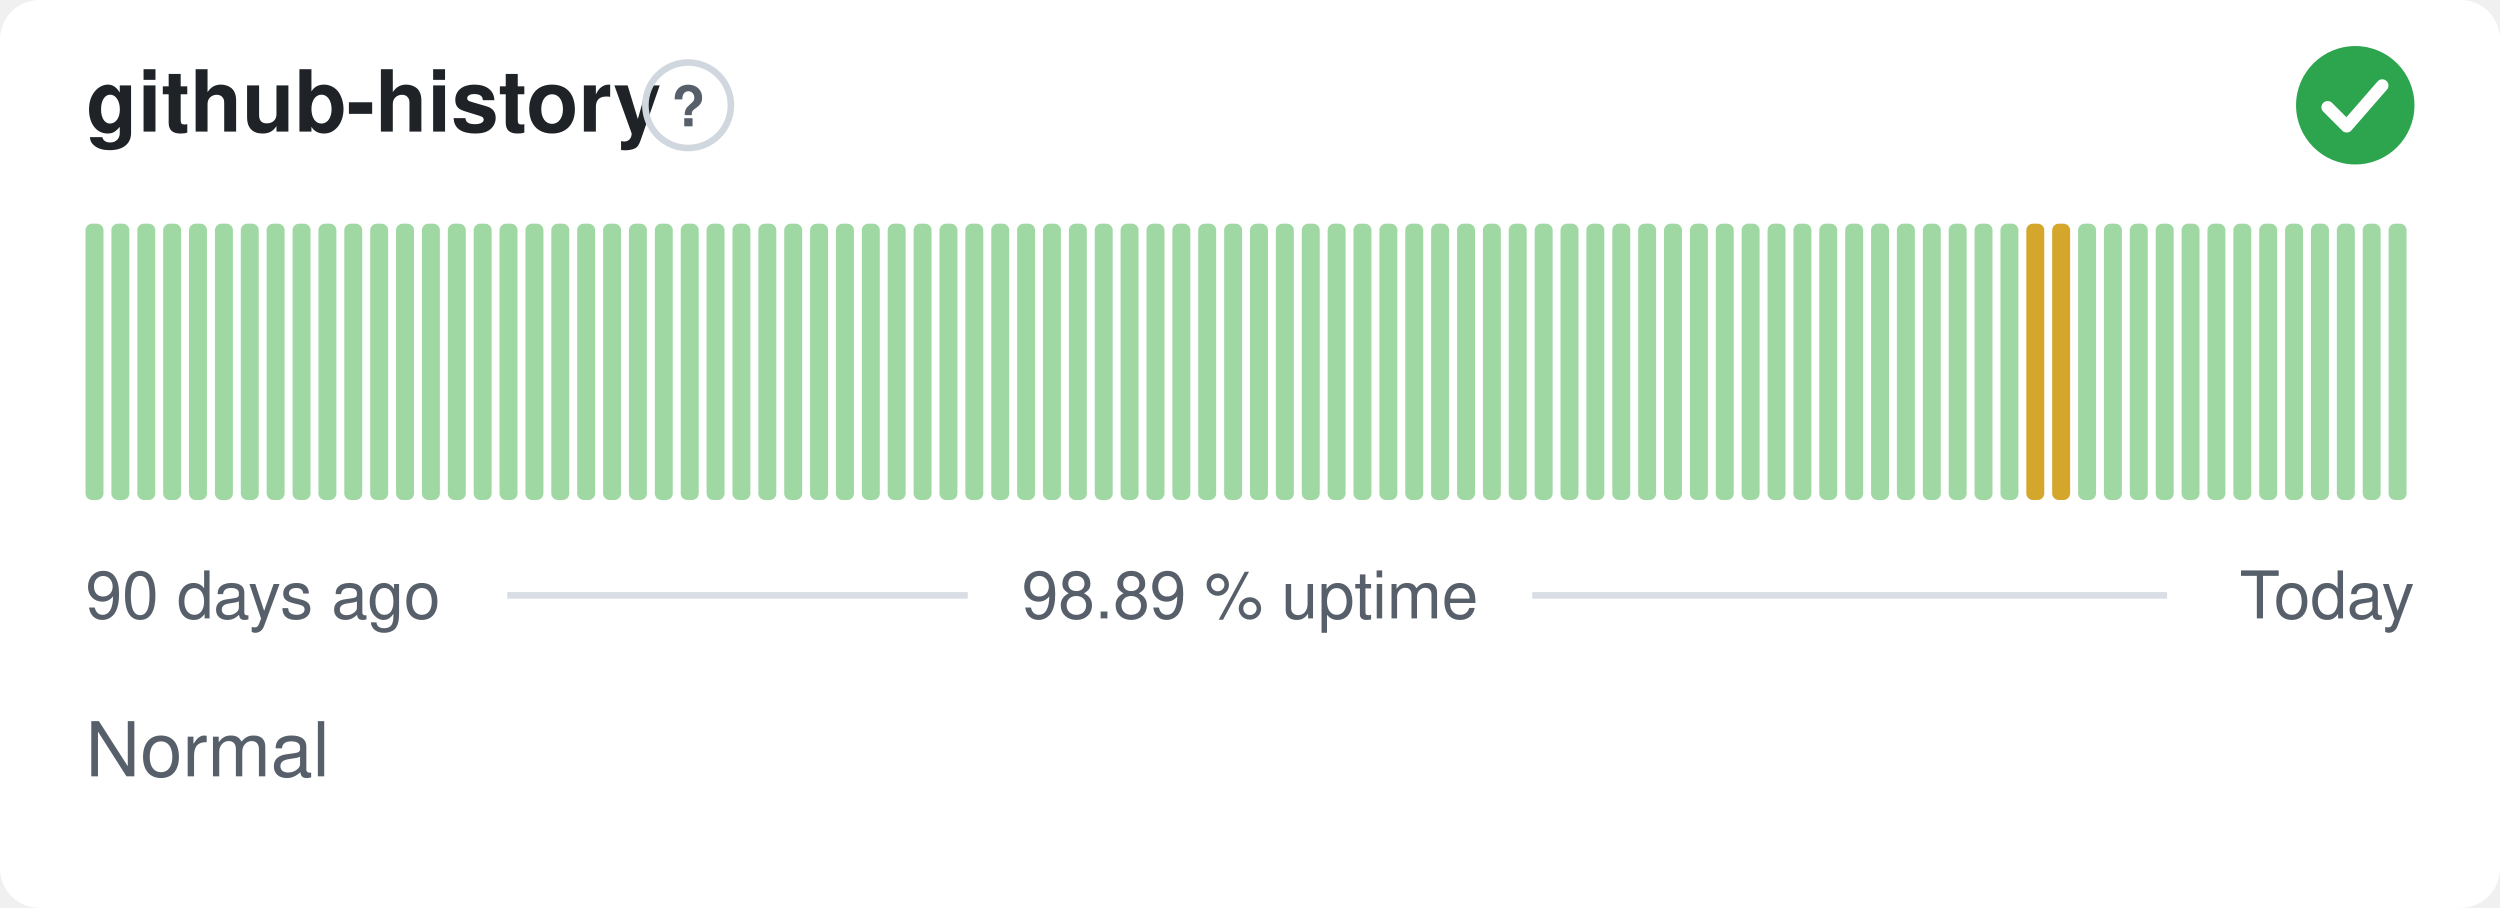
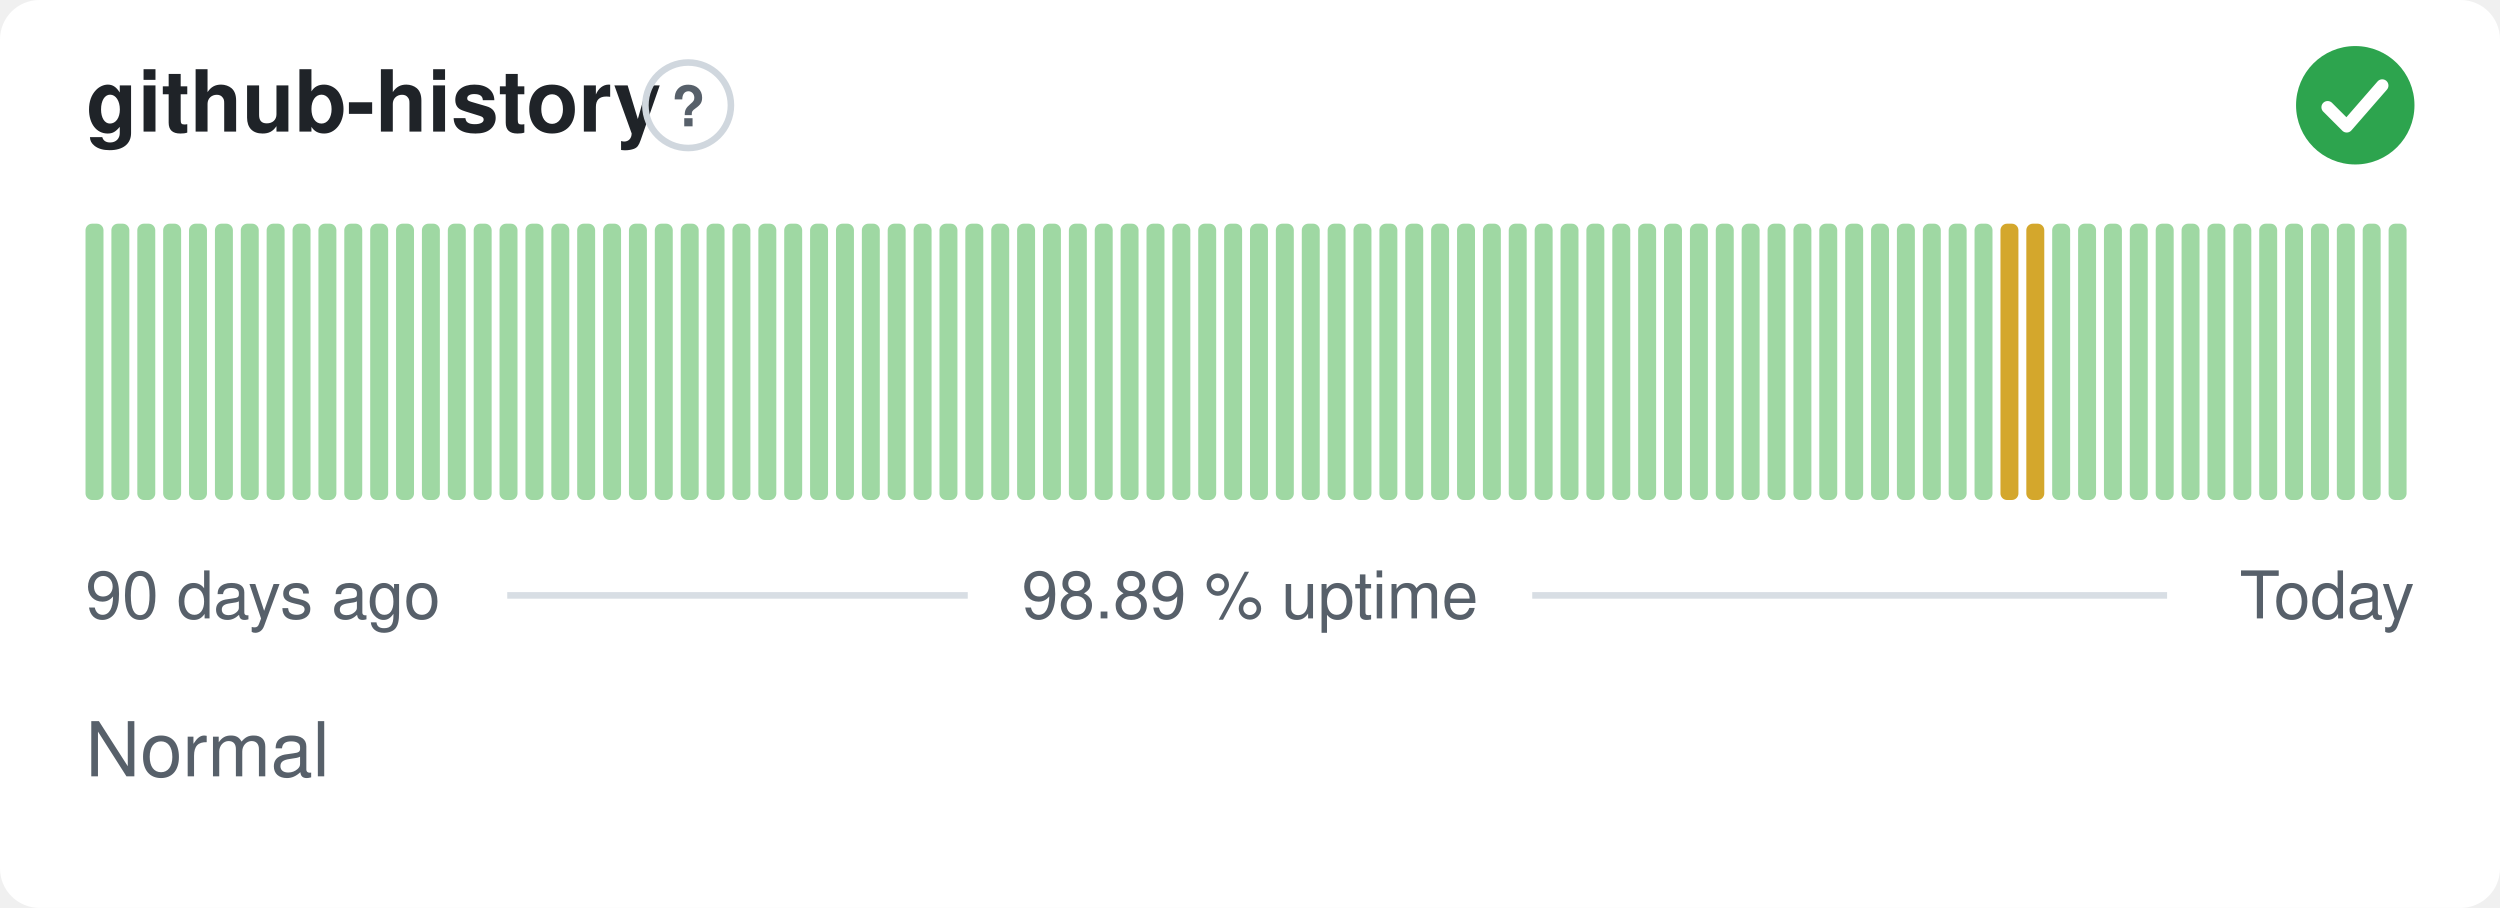
<svg xmlns="http://www.w3.org/2000/svg" width="380" height="138" viewBox="0 0 380 138" role="img" aria-label="github-history: Normal, 98.89 % uptime over the last 90 days" font-family="-apple-system,BlinkMacSystemFont,'Segoe UI',Helvetica,Arial,sans-serif">
  <style>
    @media (prefers-color-scheme: dark) {
      .bg { fill: #0d1117 }
      .title { fill: #e6edf3 }
      .muted { fill: #8b949e }
      .hint { stroke: #30363d }
      .rule { stroke: #30363d }
      .nodata { fill: #21262d }
    }
  </style>
  <rect class="bg" width="380" height="138" rx="6" fill="#ffffff" />
  <text class="title" x="13" y="20" font-size="13" font-weight="600" fill="#1f2328">github-history</text>
  <circle class="hint" cx="104.6" cy="16" r="6.5" fill="none" stroke="#d0d7de" stroke-width="1" />
  <text class="muted" x="104.6" y="19.2" text-anchor="middle" font-size="8.5" font-weight="700" fill="#57606a">?</text>
  <circle cx="358" cy="16" r="9" fill="#2da44e" />
  <path d="M353.80 16.30l2.90 2.90 5.40 -6.20" fill="none" stroke="#fff" stroke-width="1.89" stroke-linecap="round" stroke-linejoin="round" />
  <rect x="13.00" y="34.00" width="2.73" height="42.00" rx="1" fill="#9fd8a3" />
  <rect x="16.93" y="34.00" width="2.73" height="42.00" rx="1" fill="#9fd8a3" />
  <rect x="20.87" y="34.00" width="2.73" height="42.00" rx="1" fill="#9fd8a3" />
  <rect x="24.80" y="34.00" width="2.73" height="42.00" rx="1" fill="#9fd8a3" />
  <rect x="28.73" y="34.00" width="2.73" height="42.00" rx="1" fill="#9fd8a3" />
  <rect x="32.67" y="34.00" width="2.73" height="42.00" rx="1" fill="#9fd8a3" />
  <rect x="36.60" y="34.00" width="2.73" height="42.00" rx="1" fill="#9fd8a3" />
  <rect x="40.53" y="34.00" width="2.73" height="42.00" rx="1" fill="#9fd8a3" />
  <rect x="44.47" y="34.00" width="2.73" height="42.00" rx="1" fill="#9fd8a3" />
  <rect x="48.40" y="34.00" width="2.73" height="42.00" rx="1" fill="#9fd8a3" />
  <rect x="52.33" y="34.00" width="2.73" height="42.00" rx="1" fill="#9fd8a3" />
  <rect x="56.27" y="34.00" width="2.73" height="42.00" rx="1" fill="#9fd8a3" />
  <rect x="60.20" y="34.00" width="2.73" height="42.00" rx="1" fill="#9fd8a3" />
  <rect x="64.13" y="34.00" width="2.73" height="42.00" rx="1" fill="#9fd8a3" />
  <rect x="68.07" y="34.00" width="2.73" height="42.00" rx="1" fill="#9fd8a3" />
  <rect x="72.00" y="34.00" width="2.73" height="42.00" rx="1" fill="#9fd8a3" />
  <rect x="75.93" y="34.00" width="2.73" height="42.00" rx="1" fill="#9fd8a3" />
  <rect x="79.87" y="34.00" width="2.73" height="42.00" rx="1" fill="#9fd8a3" />
  <rect x="83.80" y="34.00" width="2.73" height="42.00" rx="1" fill="#9fd8a3" />
  <rect x="87.73" y="34.00" width="2.73" height="42.00" rx="1" fill="#9fd8a3" />
  <rect x="91.67" y="34.00" width="2.73" height="42.00" rx="1" fill="#9fd8a3" />
  <rect x="95.60" y="34.00" width="2.73" height="42.00" rx="1" fill="#9fd8a3" />
  <rect x="99.53" y="34.00" width="2.73" height="42.00" rx="1" fill="#9fd8a3" />
  <rect x="103.47" y="34.00" width="2.73" height="42.00" rx="1" fill="#9fd8a3" />
  <rect x="107.40" y="34.00" width="2.73" height="42.00" rx="1" fill="#9fd8a3" />
  <rect x="111.33" y="34.00" width="2.73" height="42.00" rx="1" fill="#9fd8a3" />
  <rect x="115.27" y="34.00" width="2.73" height="42.00" rx="1" fill="#9fd8a3" />
  <rect x="119.20" y="34.00" width="2.73" height="42.00" rx="1" fill="#9fd8a3" />
  <rect x="123.13" y="34.00" width="2.73" height="42.00" rx="1" fill="#9fd8a3" />
  <rect x="127.07" y="34.00" width="2.73" height="42.00" rx="1" fill="#9fd8a3" />
  <rect x="131.00" y="34.00" width="2.73" height="42.00" rx="1" fill="#9fd8a3" />
  <rect x="134.93" y="34.00" width="2.73" height="42.00" rx="1" fill="#9fd8a3" />
  <rect x="138.87" y="34.00" width="2.73" height="42.00" rx="1" fill="#9fd8a3" />
  <rect x="142.80" y="34.00" width="2.73" height="42.00" rx="1" fill="#9fd8a3" />
  <rect x="146.73" y="34.00" width="2.73" height="42.00" rx="1" fill="#9fd8a3" />
  <rect x="150.67" y="34.00" width="2.73" height="42.00" rx="1" fill="#9fd8a3" />
  <rect x="154.60" y="34.00" width="2.73" height="42.00" rx="1" fill="#9fd8a3" />
  <rect x="158.53" y="34.00" width="2.73" height="42.00" rx="1" fill="#9fd8a3" />
  <rect x="162.47" y="34.00" width="2.73" height="42.00" rx="1" fill="#9fd8a3" />
  <rect x="166.40" y="34.00" width="2.73" height="42.00" rx="1" fill="#9fd8a3" />
  <rect x="170.33" y="34.00" width="2.73" height="42.00" rx="1" fill="#9fd8a3" />
  <rect x="174.27" y="34.00" width="2.73" height="42.00" rx="1" fill="#9fd8a3" />
  <rect x="178.20" y="34.00" width="2.73" height="42.00" rx="1" fill="#9fd8a3" />
  <rect x="182.13" y="34.00" width="2.73" height="42.00" rx="1" fill="#9fd8a3" />
  <rect x="186.07" y="34.00" width="2.73" height="42.00" rx="1" fill="#9fd8a3" />
  <rect x="190.00" y="34.00" width="2.73" height="42.00" rx="1" fill="#9fd8a3" />
  <rect x="193.93" y="34.00" width="2.73" height="42.00" rx="1" fill="#9fd8a3" />
  <rect x="197.87" y="34.00" width="2.73" height="42.00" rx="1" fill="#9fd8a3" />
  <rect x="201.80" y="34.00" width="2.73" height="42.00" rx="1" fill="#9fd8a3" />
  <rect x="205.73" y="34.00" width="2.73" height="42.00" rx="1" fill="#9fd8a3" />
  <rect x="209.67" y="34.00" width="2.73" height="42.00" rx="1" fill="#9fd8a3" />
  <rect x="213.60" y="34.00" width="2.73" height="42.00" rx="1" fill="#9fd8a3" />
  <rect x="217.53" y="34.00" width="2.73" height="42.00" rx="1" fill="#9fd8a3" />
  <rect x="221.47" y="34.00" width="2.73" height="42.00" rx="1" fill="#9fd8a3" />
  <rect x="225.40" y="34.00" width="2.73" height="42.00" rx="1" fill="#9fd8a3" />
  <rect x="229.33" y="34.00" width="2.73" height="42.00" rx="1" fill="#9fd8a3" />
  <rect x="233.27" y="34.00" width="2.73" height="42.00" rx="1" fill="#9fd8a3" />
  <rect x="237.20" y="34.00" width="2.73" height="42.00" rx="1" fill="#9fd8a3" />
  <rect x="241.13" y="34.00" width="2.73" height="42.00" rx="1" fill="#9fd8a3" />
  <rect x="245.07" y="34.00" width="2.73" height="42.00" rx="1" fill="#9fd8a3" />
  <rect x="249.00" y="34.00" width="2.73" height="42.00" rx="1" fill="#9fd8a3" />
  <rect x="252.93" y="34.00" width="2.73" height="42.00" rx="1" fill="#9fd8a3" />
  <rect x="256.87" y="34.00" width="2.73" height="42.00" rx="1" fill="#9fd8a3" />
  <rect x="260.80" y="34.00" width="2.73" height="42.00" rx="1" fill="#9fd8a3" />
  <rect x="264.73" y="34.00" width="2.73" height="42.00" rx="1" fill="#9fd8a3" />
  <rect x="268.67" y="34.00" width="2.73" height="42.00" rx="1" fill="#9fd8a3" />
  <rect x="272.60" y="34.00" width="2.73" height="42.00" rx="1" fill="#9fd8a3" />
  <rect x="276.53" y="34.00" width="2.73" height="42.00" rx="1" fill="#9fd8a3" />
  <rect x="280.47" y="34.00" width="2.73" height="42.00" rx="1" fill="#9fd8a3" />
  <rect x="284.40" y="34.00" width="2.73" height="42.00" rx="1" fill="#9fd8a3" />
  <rect x="288.33" y="34.00" width="2.73" height="42.00" rx="1" fill="#9fd8a3" />
  <rect x="292.27" y="34.00" width="2.73" height="42.00" rx="1" fill="#9fd8a3" />
  <rect x="296.20" y="34.00" width="2.73" height="42.00" rx="1" fill="#9fd8a3" />
  <rect x="300.13" y="34.00" width="2.73" height="42.00" rx="1" fill="#9fd8a3" />
-   <rect x="304.07" y="34.00" width="2.73" height="42.00" rx="1" fill="#9fd8a3" />
+   <rect x="304.07" y="34.00" width="2.73" height="42.00" rx="1" fill="#d4a72c" />
  <rect x="308.00" y="34.00" width="2.73" height="42.00" rx="1" fill="#d4a72c" />
-   <rect x="311.93" y="34.00" width="2.73" height="42.00" rx="1" fill="#d4a72c" />
+   <rect x="311.93" y="34.00" width="2.73" height="42.00" rx="1" fill="#9fd8a3" />
  <rect x="315.87" y="34.00" width="2.73" height="42.00" rx="1" fill="#9fd8a3" />
  <rect x="319.80" y="34.00" width="2.73" height="42.00" rx="1" fill="#9fd8a3" />
  <rect x="323.73" y="34.00" width="2.73" height="42.00" rx="1" fill="#9fd8a3" />
  <rect x="327.67" y="34.00" width="2.73" height="42.00" rx="1" fill="#9fd8a3" />
  <rect x="331.60" y="34.00" width="2.73" height="42.00" rx="1" fill="#9fd8a3" />
  <rect x="335.53" y="34.00" width="2.73" height="42.00" rx="1" fill="#9fd8a3" />
  <rect x="339.47" y="34.00" width="2.73" height="42.00" rx="1" fill="#9fd8a3" />
  <rect x="343.40" y="34.00" width="2.73" height="42.00" rx="1" fill="#9fd8a3" />
  <rect x="347.33" y="34.00" width="2.73" height="42.00" rx="1" fill="#9fd8a3" />
  <rect x="351.27" y="34.00" width="2.73" height="42.00" rx="1" fill="#9fd8a3" />
  <rect x="355.20" y="34.00" width="2.73" height="42.00" rx="1" fill="#9fd8a3" />
  <rect x="359.13" y="34.00" width="2.73" height="42.00" rx="1" fill="#9fd8a3" />
  <rect x="363.07" y="34.00" width="2.73" height="42.00" rx="1" fill="#9fd8a3" />
  <text class="muted" x="13" y="94" font-size="10" fill="#57606a">90 days ago</text>
  <text class="muted" x="190" y="94" text-anchor="middle" font-size="10" fill="#57606a">98.89 % uptime</text>
  <text class="muted" x="367" y="94" text-anchor="end" font-size="10" fill="#57606a">Today</text>
  <line class="rule" x1="77.1" y1="90.5" x2="147.1" y2="90.5" stroke="#d8dee4" stroke-width="1" />
  <line class="rule" x1="232.9" y1="90.5" x2="329.4" y2="90.5" stroke="#d8dee4" stroke-width="1" />
  <text class="muted" x="13" y="118" font-size="11.5" fill="#57606a">Normal</text>
</svg>
